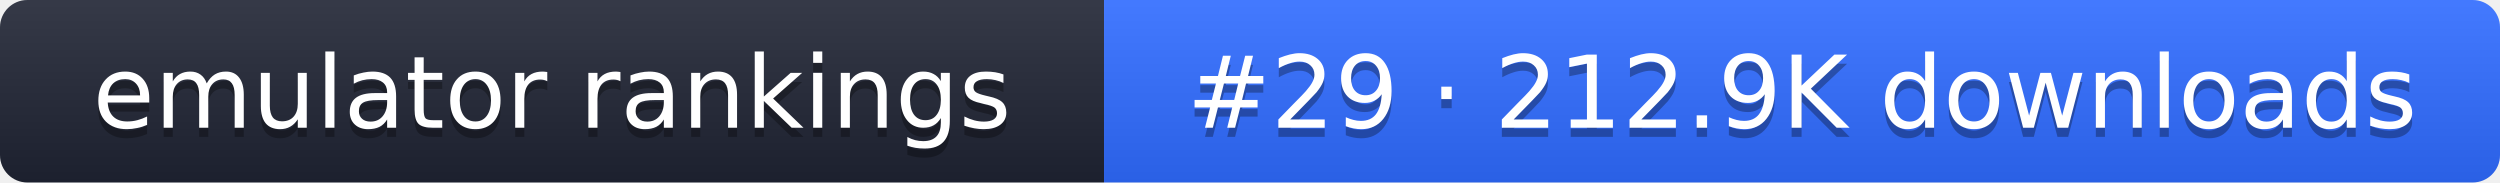
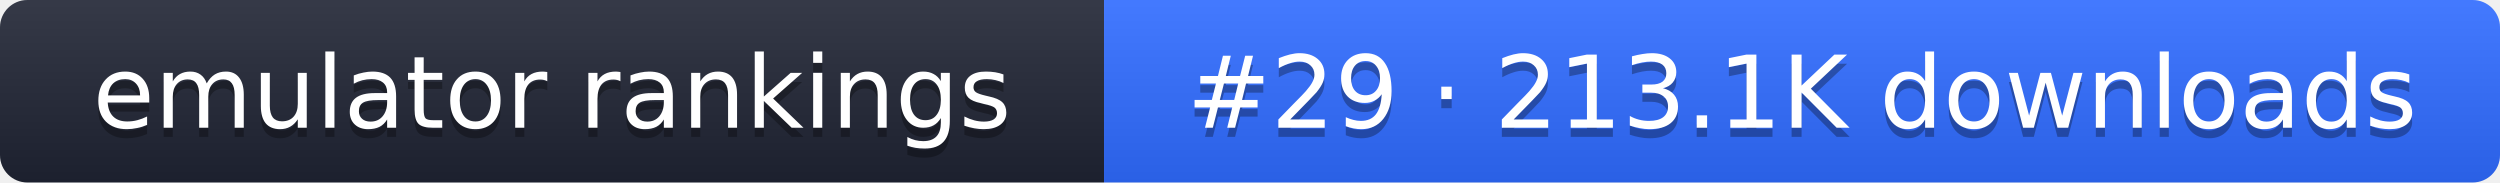
- <svg xmlns="http://www.w3.org/2000/svg" width="274" height="20" role="img" aria-label="emulator rankings: #29 · 212.9K downloads">
+ <svg xmlns="http://www.w3.org/2000/svg" width="274" height="20" role="img" aria-label="emulator rankings: #29 · 213.1K downloads">
  <linearGradient id="g" x2="0" y2="100%">
    <stop offset="0" stop-color="#fff" stop-opacity=".1" />
    <stop offset="1" stop-opacity=".1" />
  </linearGradient>
  <clipPath id="r">
    <rect width="274" height="20" rx="3" fill="#fff" />
  </clipPath>
  <g clip-path="url(#r)">
    <rect width="121" height="20" fill="#1f2433" />
    <rect x="121" width="153" height="20" fill="#2f6bff" />
    <rect width="274" height="20" fill="url(#g)" />
  </g>
  <g fill="#fff" text-anchor="middle" font-family="Verdana,DejaVu Sans,sans-serif" font-size="11">
    <text x="60.5" y="15" fill="#010101" fill-opacity=".3">emulator rankings</text>
    <text x="60.5" y="14">emulator rankings</text>
-     <text x="197.5" y="15" fill="#010101" fill-opacity=".3">#29 · 212.9K downloads</text>
-     <text x="197.5" y="14">#29 · 212.9K downloads</text>
+     <text x="197.5" y="15" fill="#010101" fill-opacity=".3">#29 · 213.1K downloads</text>
+     <text x="197.5" y="14">#29 · 213.1K downloads</text>
  </g>
</svg>
